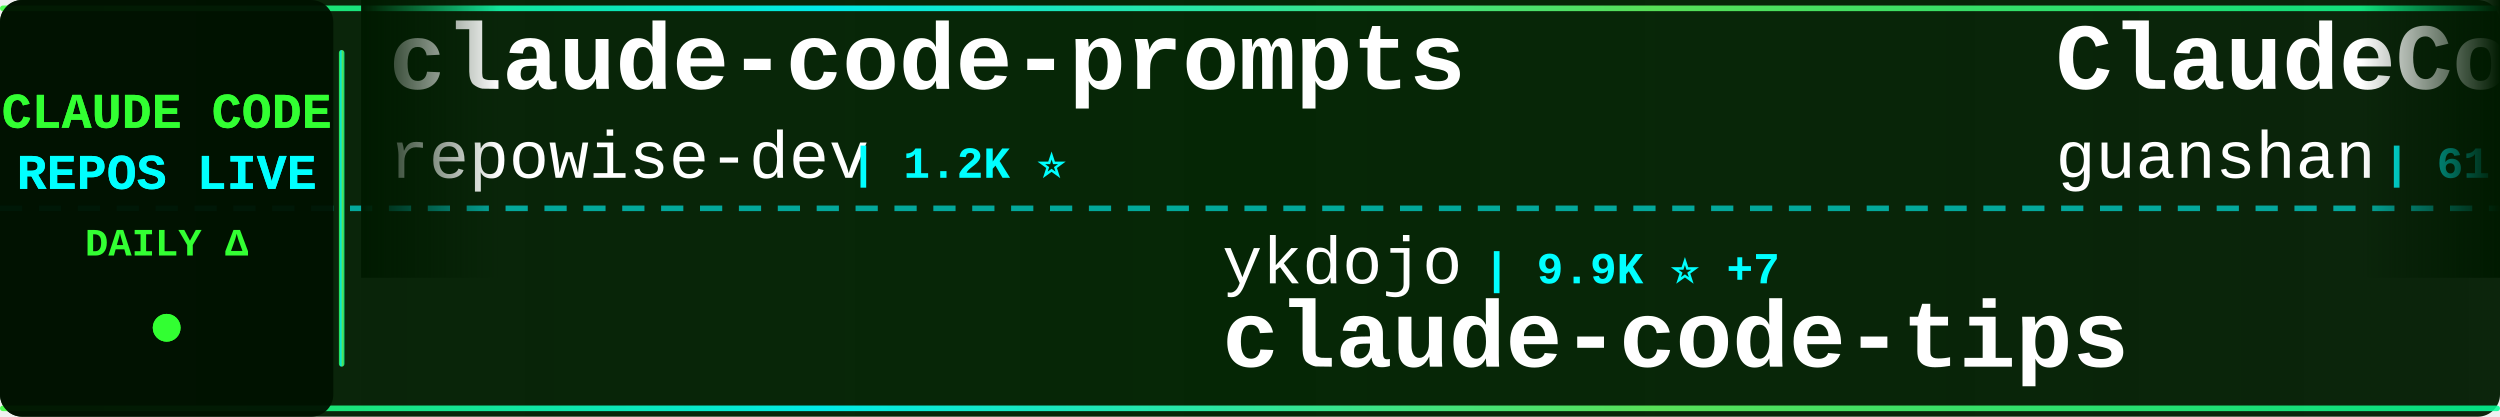
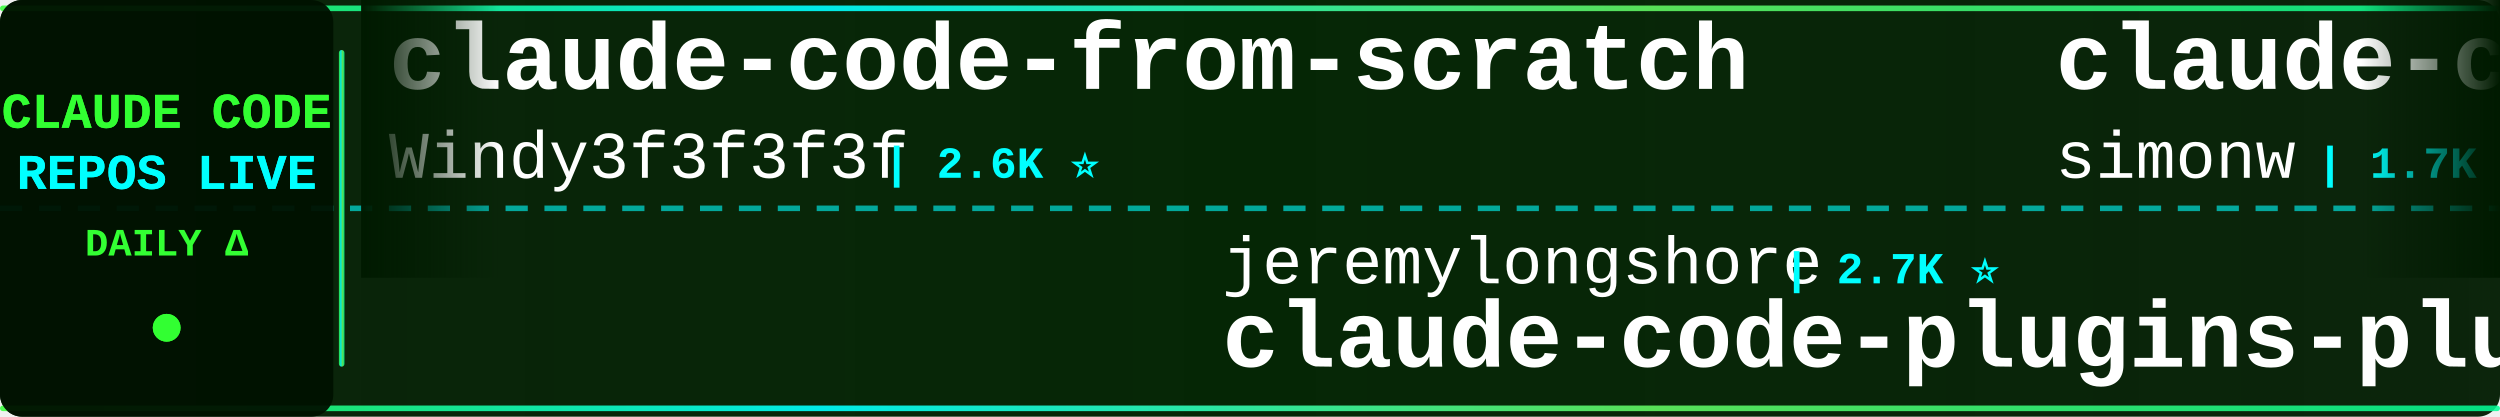
<svg xmlns="http://www.w3.org/2000/svg" width="900" height="150">
  <defs>
    <linearGradient id="tickerBg" x1="0%" y1="0%" x2="100%" y2="0%">
      <stop offset="0%" style="stop-color:#001a00;stop-opacity:0.95" />
      <stop offset="50%" style="stop-color:#002200;stop-opacity:0.98" />
      <stop offset="100%" style="stop-color:#001a00;stop-opacity:0.95" />
    </linearGradient>
    <linearGradient id="borderGrad" x1="0%" y1="0%" x2="100%" y2="0%">
      <stop offset="0%" style="stop-color:#33ff33;stop-opacity:0.85">
        <animate attributeName="stop-opacity" values="0.85;1;0.85" dur="2s" repeatCount="indefinite" />
      </stop>
      <stop offset="33%" style="stop-color:#00ffff;stop-opacity:0.9">
        <animate attributeName="stop-opacity" values="0.9;1;0.9" dur="2.2s" repeatCount="indefinite" />
      </stop>
      <stop offset="66%" style="stop-color:#66ff66;stop-opacity:0.85">
        <animate attributeName="stop-opacity" values="0.85;1;0.85" dur="1.8s" repeatCount="indefinite" />
      </stop>
      <stop offset="100%" style="stop-color:#00ff99;stop-opacity:0.85">
        <animate attributeName="stop-opacity" values="0.85;1;0.85" dur="2s" repeatCount="indefinite" />
      </stop>
    </linearGradient>
    <filter id="textGlow">
      <feGaussianBlur stdDeviation="0.1" result="coloredBlur" />
      <feMerge>
        <feMergeNode in="coloredBlur" />
        <feMergeNode in="SourceGraphic" />
      </feMerge>
    </filter>
    <filter id="metricGlow">
      <feGaussianBlur stdDeviation="0.2" result="coloredBlur" />
      <feMerge>
        <feMergeNode in="coloredBlur" />
        <feMergeNode in="SourceGraphic" />
      </feMerge>
    </filter>
    <linearGradient id="leftFade" x1="0%" y1="0%" x2="100%" y2="0%">
      <stop offset="0%" style="stop-color:#001a00;stop-opacity:1" />
      <stop offset="100%" style="stop-color:#001a00;stop-opacity:0" />
    </linearGradient>
    <linearGradient id="rightFade" x1="0%" y1="0%" x2="100%" y2="0%">
      <stop offset="0%" style="stop-color:#001a00;stop-opacity:0" />
      <stop offset="100%" style="stop-color:#001a00;stop-opacity:1" />
    </linearGradient>
  </defs>
  <rect width="900" height="150" fill="url(#tickerBg)" rx="8" />
  <rect x="0" y="2" width="900" height="2" fill="url(#borderGrad)" rx="1" />
  <rect x="0" y="146" width="900" height="2" fill="url(#borderGrad)" rx="1" />
  <line x1="0" y1="75" x2="900" y2="75" stroke="#00ffff" stroke-width="2" stroke-dasharray="8 6" opacity="0.6" />
  <rect x="0" y="0" width="120" height="150" fill="#001100" opacity="0.95" rx="8" />
  <text x="60" y="46" font-family="'Courier New', monospace" font-size="18" font-weight="bold" fill="#33ff33" text-anchor="middle" filter="url(#textGlow)">
    CLAUDE CODE
  </text>
  <text x="60" y="68" font-family="'Courier New', monospace" font-size="18" font-weight="bold" fill="#00ffff" text-anchor="middle" filter="url(#textGlow)">
    REPOS LIVE
  </text>
  <text x="60" y="92" font-family="'Courier New', monospace" font-size="14" font-weight="bold" fill="#33ff33" text-anchor="middle">
    DAILY Δ
  </text>
  <circle cx="60" cy="118" r="5" fill="#33ff33" filter="url(#metricGlow)">
    <animate attributeName="r" values="4;6;4" dur="1.5s" repeatCount="indefinite" />
    <animate attributeName="opacity" values="0.6;1;0.6" dur="1.5s" repeatCount="indefinite" />
  </circle>
  <rect x="122" y="18" width="2" height="114" fill="url(#borderGrad)" rx="1" />
  <clipPath id="tickerClip">
    <rect x="130" y="0" width="770" height="150" />
  </clipPath>
  <g clip-path="url(#tickerClip)">
    <g id="tickerItems">
      <animateTransform attributeName="transform" attributeType="XML" type="translate" from="0 0" to="-3000 0" dur="54s" repeatCount="indefinite" />
      <g transform="translate(0, 0)">
-         <text x="140" y="32" font-family="'Courier New', monospace" font-size="34" font-weight="bold" fill="#ffffff">claude-code-prompts</text>
-         <text x="140" y="64" font-family="'Courier New', monospace" font-size="24" font-weight="normal" fill="#ffffff" opacity="1.0">repowise-dev</text>
-         <text x="306" y="64" font-family="'Courier New', monospace" font-size="16" font-weight="bold" fill="#00ffff"> | 1.2K ⭐</text>
+         <text x="140" y="32" font-family="'Courier New', monospace" font-size="34" font-weight="bold" fill="#ffffff">claude-code-from-scratch</text>
+         <text x="140" y="64" font-family="'Courier New', monospace" font-size="24" font-weight="normal" fill="#ffffff" opacity="1.0">Windy3f3f3f3f</text>
+         <text x="318" y="64" font-family="'Courier New', monospace" font-size="16" font-weight="bold" fill="#00ffff"> | 2.6K ⭐</text>
      </g>
      <g transform="translate(300, 0)">
-         <text x="140" y="102" font-family="'Courier New', monospace" font-size="24" font-weight="normal" fill="#ffffff" opacity="1.0">ykdojo</text>
-         <text x="234" y="102" font-family="'Courier New', monospace" font-size="16" font-weight="bold" fill="#00ffff"> | 9.9K ⭐ +7</text>
-         <text x="140" y="132" font-family="'Courier New', monospace" font-size="34" font-weight="bold" fill="#ffffff">claude-code-tips</text>
+         <text x="140" y="102" font-family="'Courier New', monospace" font-size="24" font-weight="normal" fill="#ffffff" opacity="1.0">jeremylongshore</text>
+         <text x="342" y="102" font-family="'Courier New', monospace" font-size="16" font-weight="bold" fill="#00ffff"> | 2.7K ⭐</text>
+         <text x="140" y="132" font-family="'Courier New', monospace" font-size="34" font-weight="bold" fill="#ffffff">claude-code-plugins-plus...</text>
      </g>
      <g transform="translate(600, 0)">
-         <text x="140" y="32" font-family="'Courier New', monospace" font-size="34" font-weight="bold" fill="#ffffff">ClaudeCode</text>
-         <text x="140" y="64" font-family="'Courier New', monospace" font-size="24" font-weight="normal" fill="#ffffff" opacity="1.0">guanshan</text>
-         <text x="258" y="64" font-family="'Courier New', monospace" font-size="16" font-weight="bold" fill="#00ffff"> | 61 ⭐</text>
+         <text x="140" y="32" font-family="'Courier New', monospace" font-size="34" font-weight="bold" fill="#ffffff">claude-code-transcripts</text>
+         <text x="140" y="64" font-family="'Courier New', monospace" font-size="24" font-weight="normal" fill="#ffffff" opacity="1.0">simonw</text>
+         <text x="234" y="64" font-family="'Courier New', monospace" font-size="16" font-weight="bold" fill="#00ffff"> | 1.7K ⭐</text>
      </g>
      <g transform="translate(900, 0)">
+         <text x="140" y="102" font-family="'Courier New', monospace" font-size="24" font-weight="normal" fill="#ffffff" opacity="1.0">krusemediallc</text>
+         <text x="318" y="102" font-family="'Courier New', monospace" font-size="16" font-weight="bold" fill="#00ffff"> | 1.4K ⭐ -1</text>
+         <text x="140" y="132" font-family="'Courier New', monospace" font-size="34" font-weight="bold" fill="#ffffff">arcads-claude-code</text>
+       </g>
+       <g transform="translate(1200, 0)">
+         <text x="140" y="32" font-family="'Courier New', monospace" font-size="34" font-weight="bold" fill="#ffffff">ralph-claude-code</text>
+         <text x="140" y="64" font-family="'Courier New', monospace" font-size="24" font-weight="normal" fill="#ffffff" opacity="1.0">frankbria</text>
+         <text x="270" y="64" font-family="'Courier New', monospace" font-size="16" font-weight="bold" fill="#00ffff"> | 9.6K ⭐</text>
+       </g>
+       <g transform="translate(1500, 0)">
        <text x="140" y="102" font-family="'Courier New', monospace" font-size="24" font-weight="normal" fill="#ffffff" opacity="1.0">lorryjovens-hub</text>
        <text x="342" y="102" font-family="'Courier New', monospace" font-size="16" font-weight="bold" fill="#00ffff"> | 1.7K ⭐</text>
        <text x="140" y="132" font-family="'Courier New', monospace" font-size="34" font-weight="bold" fill="#ffffff">claude-code-rust</text>
      </g>
-       <g transform="translate(1200, 0)">
-         <text x="140" y="32" font-family="'Courier New', monospace" font-size="34" font-weight="bold" fill="#ffffff">claude-code-source-code-...</text>
-         <text x="140" y="64" font-family="'Courier New', monospace" font-size="24" font-weight="normal" fill="#ffffff" opacity="1.0">ghuntley</text>
-         <text x="258" y="64" font-family="'Courier New', monospace" font-size="16" font-weight="bold" fill="#00ffff"> | 990 ⭐</text>
-       </g>
-       <g transform="translate(1500, 0)">
-         <text x="140" y="102" font-family="'Courier New', monospace" font-size="24" font-weight="normal" fill="#ffffff" opacity="1.0">zstmfhy</text>
-         <text x="246" y="102" font-family="'Courier New', monospace" font-size="16" font-weight="bold" fill="#00ffff"> | 190 ⭐</text>
-         <text x="140" y="132" font-family="'Courier New', monospace" font-size="34" font-weight="bold" fill="#ffffff">Claude-code</text>
-       </g>
      <g transform="translate(1800, 0)">
-         <text x="140" y="32" font-family="'Courier New', monospace" font-size="34" font-weight="bold" fill="#ffffff">Claude-code</text>
-         <text x="140" y="64" font-family="'Courier New', monospace" font-size="24" font-weight="normal" fill="#ffffff" opacity="1.0">fazxes</text>
-         <text x="234" y="64" font-family="'Courier New', monospace" font-size="16" font-weight="bold" fill="#00ffff"> | 232 ⭐</text>
+         <text x="140" y="32" font-family="'Courier New', monospace" font-size="34" font-weight="bold" fill="#ffffff">sc-claude-code-files</text>
+         <text x="140" y="64" font-family="'Courier New', monospace" font-size="24" font-weight="normal" fill="#ffffff" opacity="1.0">https-deeplearning-ai</text>
+         <text x="414" y="64" font-family="'Courier New', monospace" font-size="16" font-weight="bold" fill="#00ffff"> | 544 ⭐</text>
      </g>
      <g transform="translate(2100, 0)">
-         <text x="140" y="102" font-family="'Courier New', monospace" font-size="24" font-weight="normal" fill="#ffffff" opacity="1.0">OneRedOak</text>
-         <text x="270" y="102" font-family="'Courier New', monospace" font-size="16" font-weight="bold" fill="#00ffff"> | 3.9K ⭐</text>
-         <text x="140" y="132" font-family="'Courier New', monospace" font-size="34" font-weight="bold" fill="#ffffff">claude-code-workflows</text>
+         <text x="140" y="102" font-family="'Courier New', monospace" font-size="24" font-weight="normal" fill="#ffffff" opacity="1.0">Cranot</text>
+         <text x="234" y="102" font-family="'Courier New', monospace" font-size="16" font-weight="bold" fill="#00ffff"> | 2.9K ⭐</text>
+         <text x="140" y="132" font-family="'Courier New', monospace" font-size="34" font-weight="bold" fill="#ffffff">claude-code-guide</text>
      </g>
      <g transform="translate(2400, 0)">
-         <text x="140" y="32" font-family="'Courier New', monospace" font-size="34" font-weight="bold" fill="#ffffff">claude-code-cheat-sheet</text>
-         <text x="140" y="64" font-family="'Courier New', monospace" font-size="24" font-weight="normal" fill="#ffffff" opacity="1.0">Njengah</text>
-         <text x="246" y="64" font-family="'Courier New', monospace" font-size="16" font-weight="bold" fill="#00ffff"> | 1.9K ⭐</text>
+         <text x="140" y="32" font-family="'Courier New', monospace" font-size="34" font-weight="bold" fill="#ffffff">ClaudeCodeAgents</text>
+         <text x="140" y="64" font-family="'Courier New', monospace" font-size="24" font-weight="normal" fill="#ffffff" opacity="1.0">darcyegb</text>
+         <text x="258" y="64" font-family="'Courier New', monospace" font-size="16" font-weight="bold" fill="#00ffff"> | 760 ⭐</text>
      </g>
      <g transform="translate(2700, 0)">
-         <text x="140" y="102" font-family="'Courier New', monospace" font-size="24" font-weight="normal" fill="#ffffff" opacity="1.0">lintsinghua</text>
-         <text x="294" y="102" font-family="'Courier New', monospace" font-size="16" font-weight="bold" fill="#00ffff"> | 4.1K ⭐ +1</text>
-         <text x="140" y="132" font-family="'Courier New', monospace" font-size="34" font-weight="bold" fill="#ffffff">claude-code-book</text>
+         <text x="140" y="102" font-family="'Courier New', monospace" font-size="24" font-weight="normal" fill="#ffffff" opacity="1.0">ding113</text>
+         <text x="246" y="102" font-family="'Courier New', monospace" font-size="16" font-weight="bold" fill="#00ffff"> | 3.3K ⭐</text>
+         <text x="140" y="132" font-family="'Courier New', monospace" font-size="34" font-weight="bold" fill="#ffffff">claude-code-hub</text>
      </g>
      <g transform="translate(3000, 0)">
-         <text x="140" y="32" font-family="'Courier New', monospace" font-size="34" font-weight="bold" fill="#ffffff">claude-code-prompts</text>
-         <text x="140" y="64" font-family="'Courier New', monospace" font-size="24" font-weight="normal" fill="#ffffff" opacity="1.0">repowise-dev</text>
-         <text x="306" y="64" font-family="'Courier New', monospace" font-size="16" font-weight="bold" fill="#00ffff"> | 1.2K ⭐</text>
+         <text x="140" y="32" font-family="'Courier New', monospace" font-size="34" font-weight="bold" fill="#ffffff">claude-code-from-scratch</text>
+         <text x="140" y="64" font-family="'Courier New', monospace" font-size="24" font-weight="normal" fill="#ffffff" opacity="1.0">Windy3f3f3f3f</text>
+         <text x="318" y="64" font-family="'Courier New', monospace" font-size="16" font-weight="bold" fill="#00ffff"> | 2.6K ⭐</text>
      </g>
      <g transform="translate(3300, 0)">
-         <text x="140" y="102" font-family="'Courier New', monospace" font-size="24" font-weight="normal" fill="#ffffff" opacity="1.0">ykdojo</text>
-         <text x="234" y="102" font-family="'Courier New', monospace" font-size="16" font-weight="bold" fill="#00ffff"> | 9.9K ⭐ +7</text>
-         <text x="140" y="132" font-family="'Courier New', monospace" font-size="34" font-weight="bold" fill="#ffffff">claude-code-tips</text>
+         <text x="140" y="102" font-family="'Courier New', monospace" font-size="24" font-weight="normal" fill="#ffffff" opacity="1.0">jeremylongshore</text>
+         <text x="342" y="102" font-family="'Courier New', monospace" font-size="16" font-weight="bold" fill="#00ffff"> | 2.7K ⭐</text>
+         <text x="140" y="132" font-family="'Courier New', monospace" font-size="34" font-weight="bold" fill="#ffffff">claude-code-plugins-plus...</text>
      </g>
      <g transform="translate(3600, 0)">
-         <text x="140" y="32" font-family="'Courier New', monospace" font-size="34" font-weight="bold" fill="#ffffff">ClaudeCode</text>
-         <text x="140" y="64" font-family="'Courier New', monospace" font-size="24" font-weight="normal" fill="#ffffff" opacity="1.0">guanshan</text>
-         <text x="258" y="64" font-family="'Courier New', monospace" font-size="16" font-weight="bold" fill="#00ffff"> | 61 ⭐</text>
+         <text x="140" y="32" font-family="'Courier New', monospace" font-size="34" font-weight="bold" fill="#ffffff">claude-code-transcripts</text>
+         <text x="140" y="64" font-family="'Courier New', monospace" font-size="24" font-weight="normal" fill="#ffffff" opacity="1.0">simonw</text>
+         <text x="234" y="64" font-family="'Courier New', monospace" font-size="16" font-weight="bold" fill="#00ffff"> | 1.7K ⭐</text>
      </g>
      <g transform="translate(3900, 0)">
-         <text x="140" y="102" font-family="'Courier New', monospace" font-size="24" font-weight="normal" fill="#ffffff" opacity="1.0">lorryjovens-hub</text>
-         <text x="342" y="102" font-family="'Courier New', monospace" font-size="16" font-weight="bold" fill="#00ffff"> | 1.7K ⭐</text>
-         <text x="140" y="132" font-family="'Courier New', monospace" font-size="34" font-weight="bold" fill="#ffffff">claude-code-rust</text>
+         <text x="140" y="102" font-family="'Courier New', monospace" font-size="24" font-weight="normal" fill="#ffffff" opacity="1.0">krusemediallc</text>
+         <text x="318" y="102" font-family="'Courier New', monospace" font-size="16" font-weight="bold" fill="#00ffff"> | 1.4K ⭐ -1</text>
+         <text x="140" y="132" font-family="'Courier New', monospace" font-size="34" font-weight="bold" fill="#ffffff">arcads-claude-code</text>
      </g>
    </g>
  </g>
  <rect x="130" y="0" width="50" height="100" fill="url(#leftFade)" />
  <rect x="850" y="0" width="50" height="100" fill="url(#rightFade)" />
</svg>
